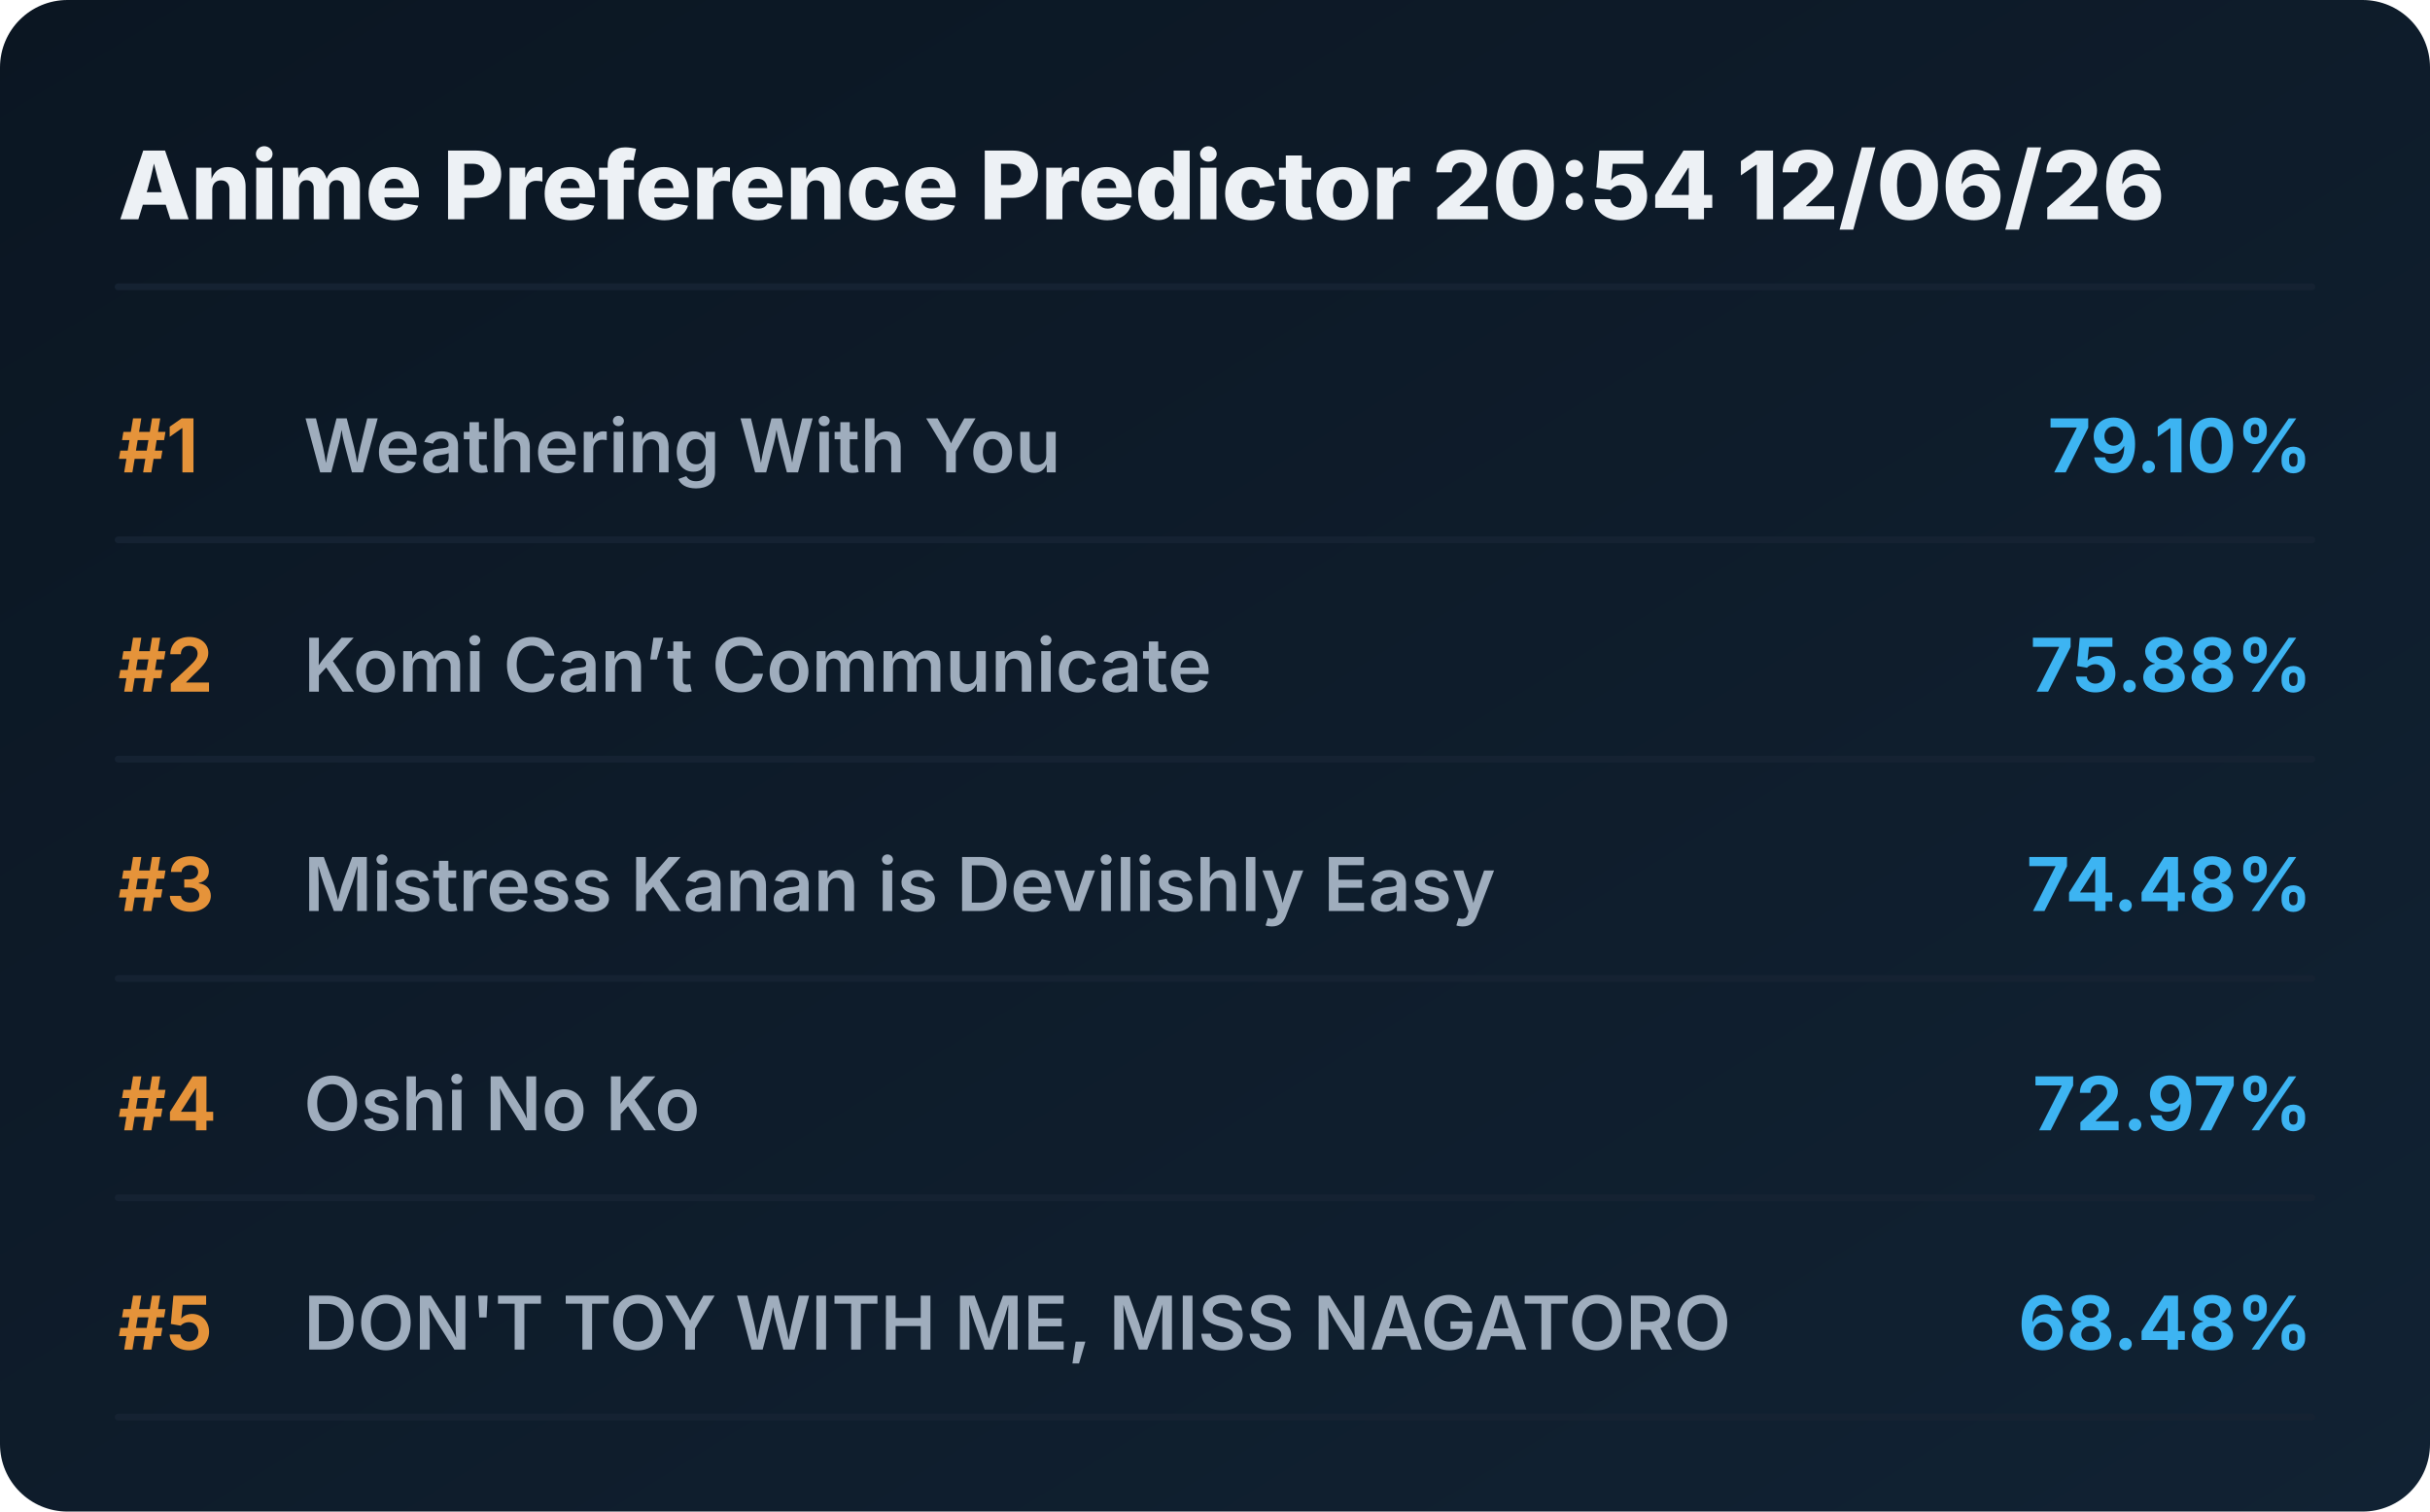
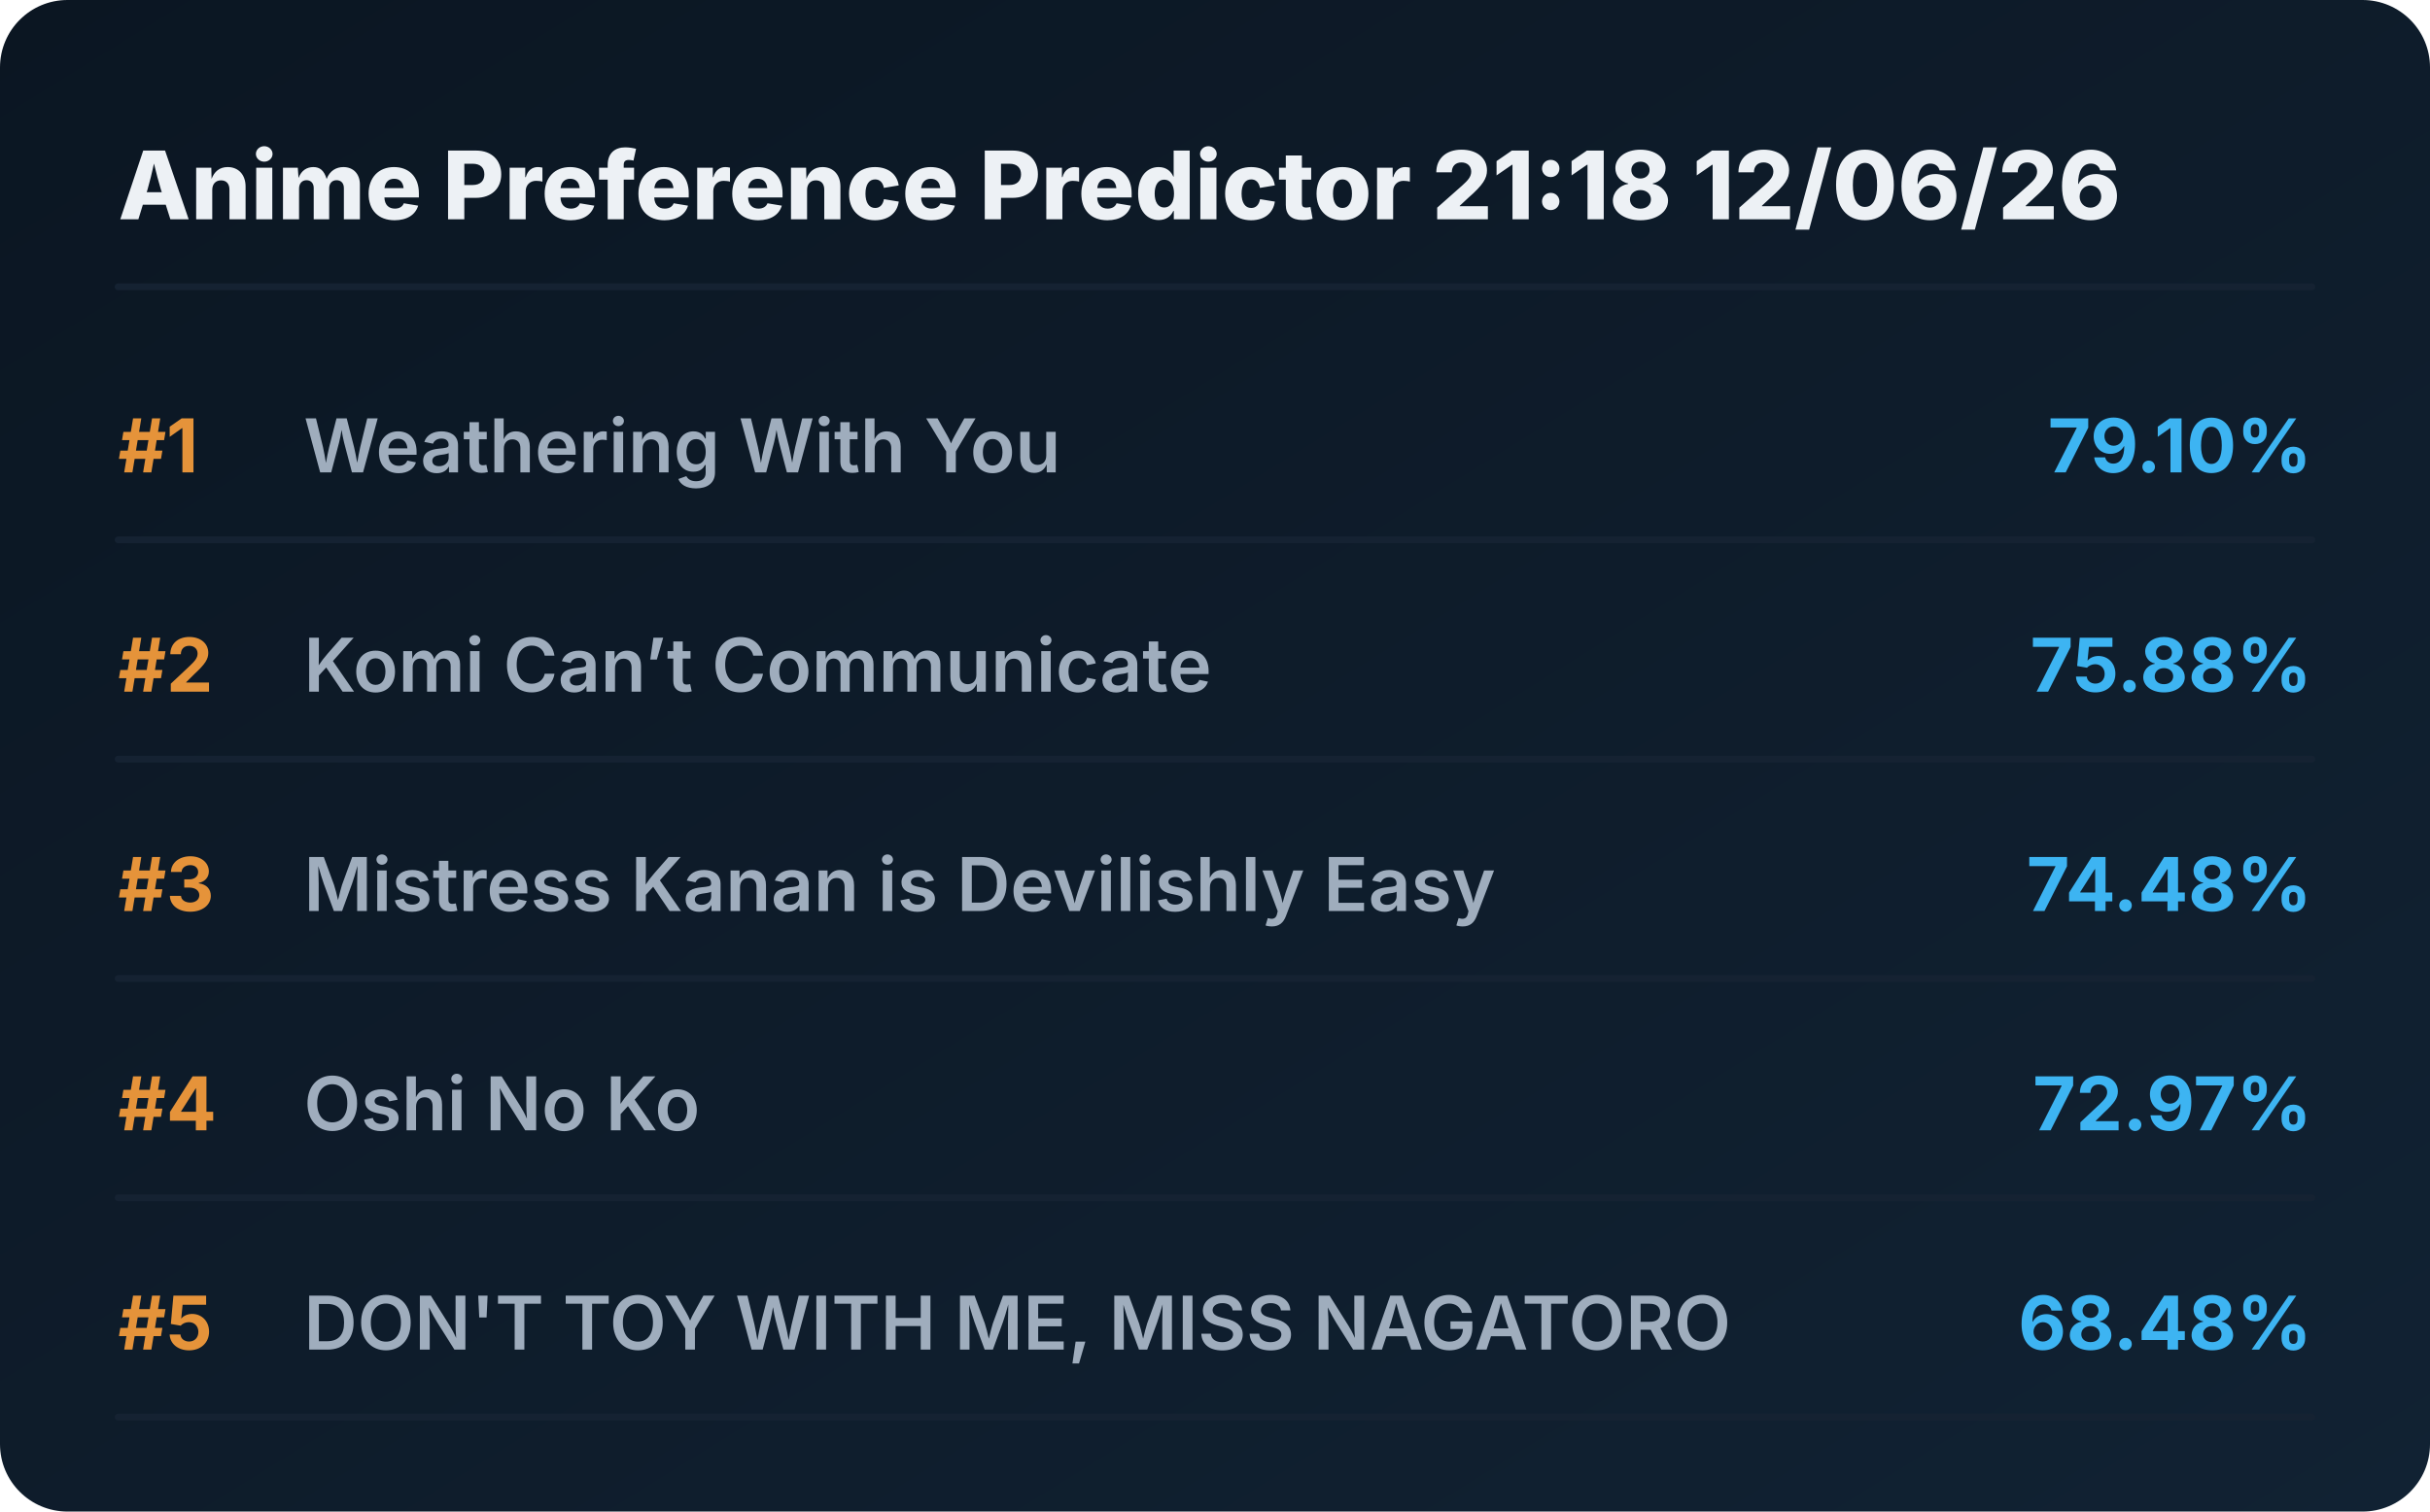
<svg xmlns="http://www.w3.org/2000/svg" viewBox="0 0 720 448" preserveAspectRatio="xMidYMid meet" style="width: 100%; height: auto; max-width: 720px;">
  <defs>
    <linearGradient id="boxGrad" x1="0%" y1="0%" x2="100%" y2="100%">
      <stop offset="0%" stop-color="#0b1622" />
      <stop offset="100%" stop-color="#112233" />
    </linearGradient>
    <clipPath id="titleClip">
      <rect x="90" y="0" width="510" height="100%" />
    </clipPath>
  </defs>
  <style>
    .bg { fill: url(#boxGrad); rx: 20px; }
    .header { font-family: 'Overpass', 'Inter', system-ui, sans-serif; font-weight: 800; font-size: 28px; fill: #edf1f5; }
    .rank { font-family: 'Overpass', 'Inter', system-ui, sans-serif; font-weight: 700; font-size: 22px; fill: #e5933a; }
    .title { font-family: 'Overpass', 'Inter', system-ui, sans-serif; font-weight: 600; font-size: 22px; fill: #9fadbd; }
    .score { font-family: 'Overpass', 'Inter', system-ui, sans-serif; font-weight: 700; font-size: 22px; fill: #3db4f2; }
    .line { stroke: #152232; stroke-width: 2; stroke-linecap: round; }
  </style>
  <rect class="bg" width="720" height="448" />
-   <text x="35" y="65" class="header">Anime Preference Predictor 20:54 12/06/26</text>
+   <text x="35" y="65" class="header">Anime Preference Predictor 21:18 12/06/26</text>
  <line x1="35" y1="85" x2="685" y2="85" class="line" />
  <g transform="translate(0, 0)">
    <text x="35" y="140" class="rank">#1</text>
    <text x="90" y="140" class="title">Weathering With You</text>
    <text x="685" y="140" class="score" text-anchor="end">79.10%</text>
    <line x1="35" y1="160" x2="685" y2="160" class="line" />
  </g>
  <g transform="translate(0, 65)">
    <text x="35" y="140" class="rank">#2</text>
    <text x="90" y="140" class="title">Komi Can’t Communicate</text>
    <text x="685" y="140" class="score" text-anchor="end">75.88%</text>
    <line x1="35" y1="160" x2="685" y2="160" class="line" />
  </g>
  <g transform="translate(0, 130)">
    <text x="35" y="140" class="rank">#3</text>
    <text x="90" y="140" class="title">Mistress Kanan is Devilishly Easy</text>
    <text x="685" y="140" class="score" text-anchor="end">74.48%</text>
    <line x1="35" y1="160" x2="685" y2="160" class="line" />
  </g>
  <g transform="translate(0, 195)">
    <text x="35" y="140" class="rank">#4</text>
    <text x="90" y="140" class="title">Oshi No Ko</text>
    <text x="685" y="140" class="score" text-anchor="end">72.97%</text>
    <line x1="35" y1="160" x2="685" y2="160" class="line" />
  </g>
  <g transform="translate(0, 260)">
    <text x="35" y="140" class="rank">#5</text>
    <text x="90" y="140" class="title">DON'T TOY WITH ME, MISS NAGATORO</text>
    <text x="685" y="140" class="score" text-anchor="end">68.48%</text>
    <line x1="35" y1="160" x2="685" y2="160" class="line" />
  </g>
</svg>
